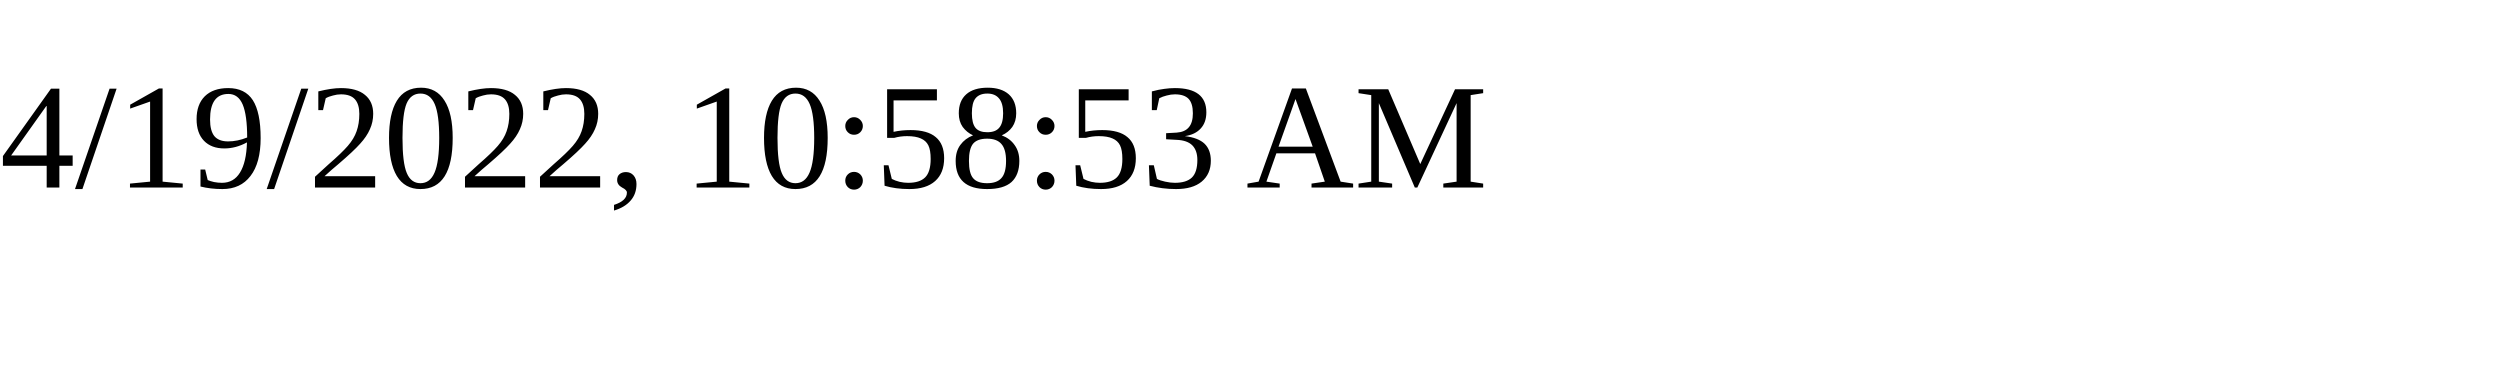
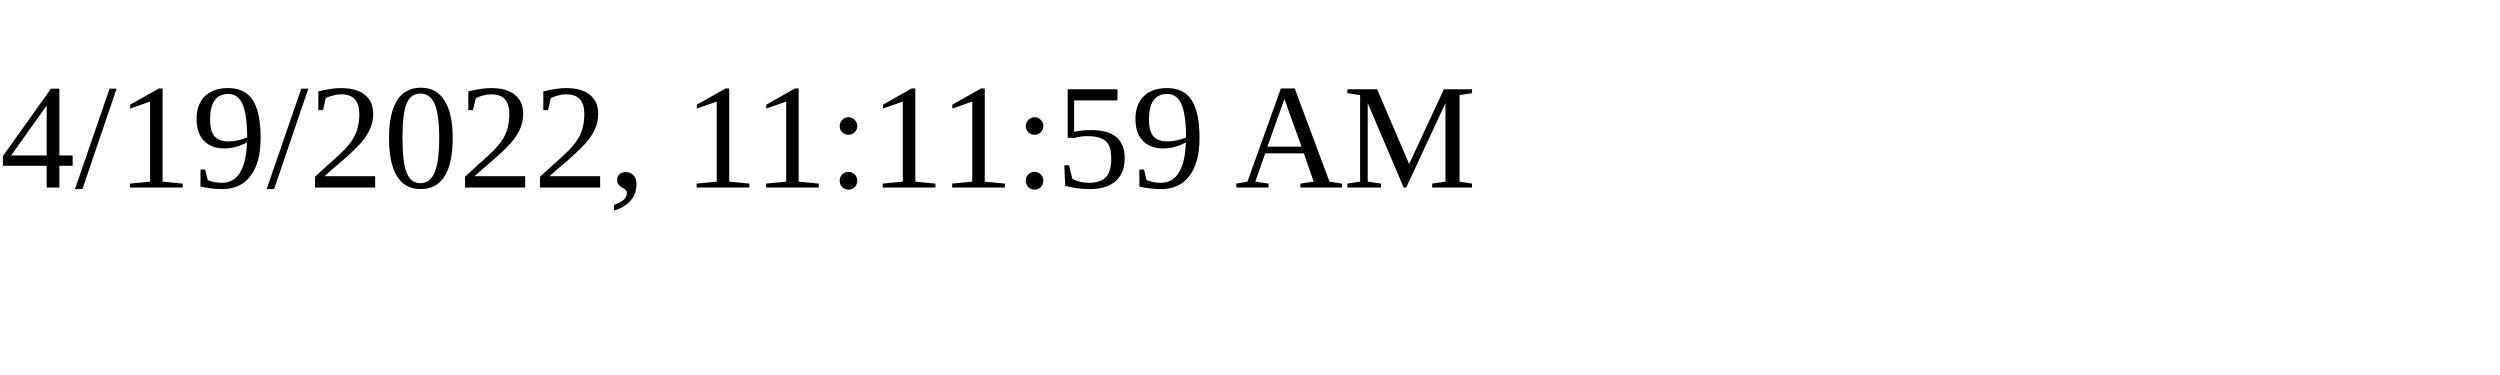
<svg xmlns="http://www.w3.org/2000/svg" height="30" width="200">
-   <text x="0" y="15">4/19/2022, 10:58:53 AM</text>
+   <text x="0" y="15">4/19/2022, 11:11:59 AM</text>
</svg>
